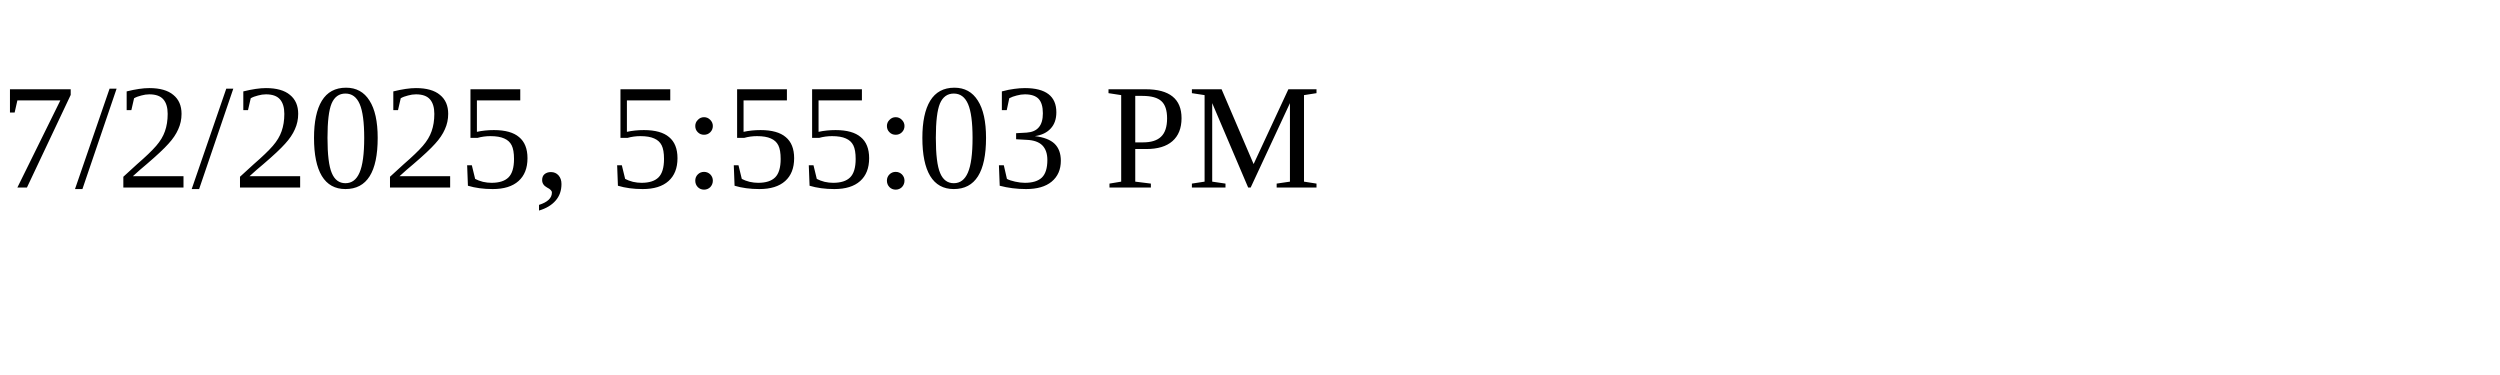
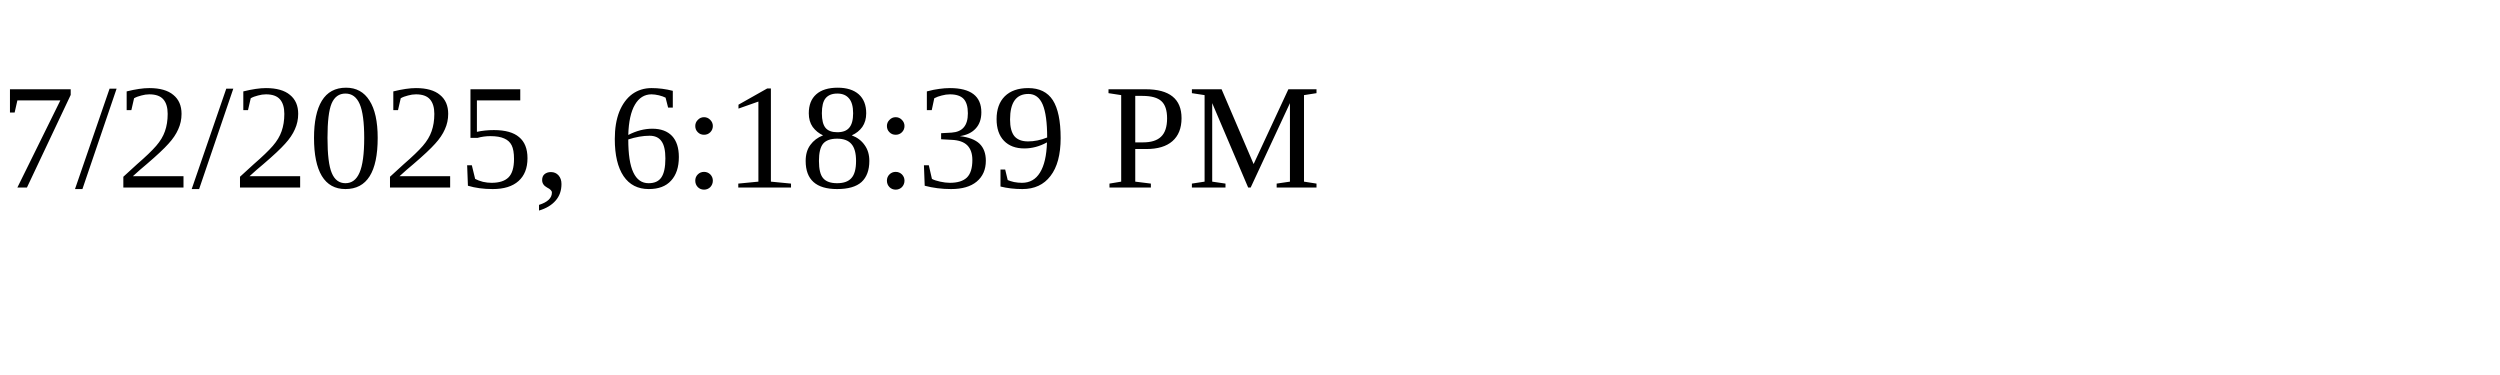
<svg xmlns="http://www.w3.org/2000/svg" height="30" width="200">
-   <text x="0" y="15">7/2/2025, 5:55:03 PM</text>
+   <text x="0" y="15">7/2/2025, 6:18:39 PM</text>
</svg>
